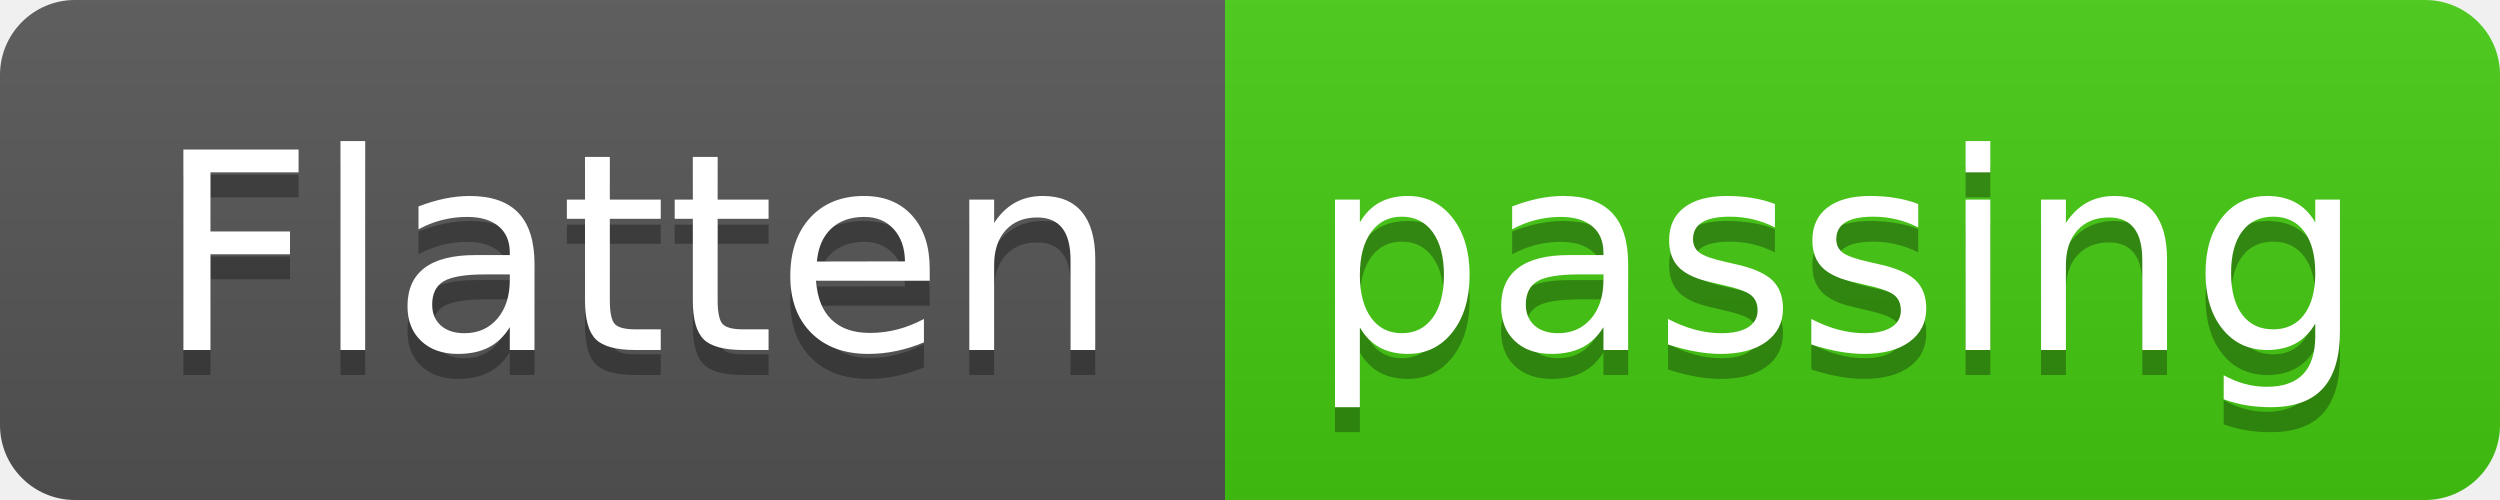
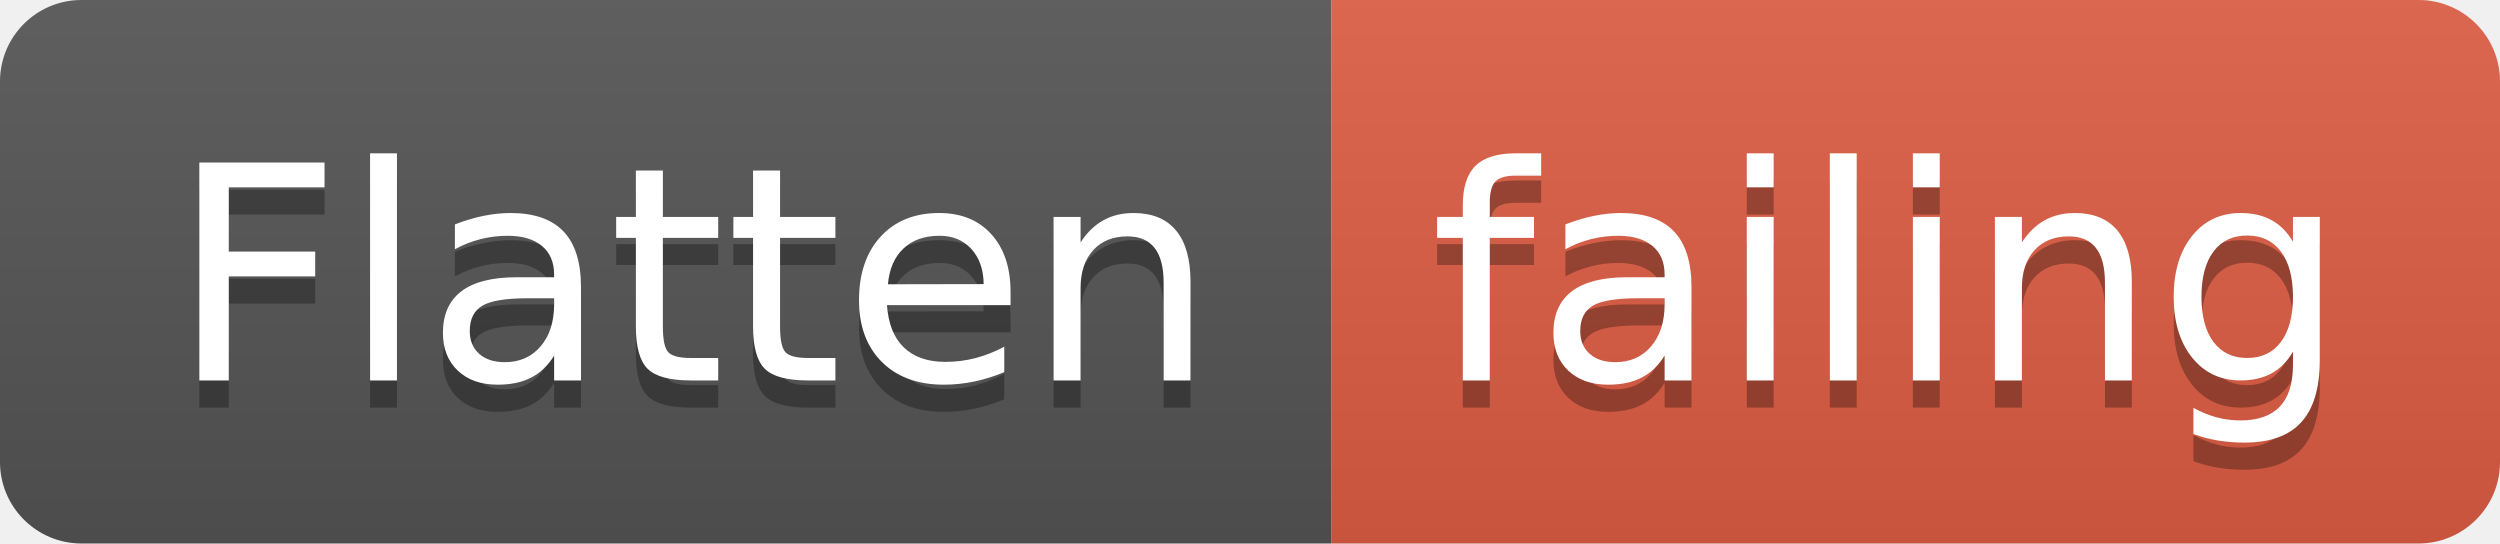
- <svg xmlns="http://www.w3.org/2000/svg" width="100" height="20">
+ <svg xmlns="http://www.w3.org/2000/svg" width="92" height="20">
  <linearGradient id="smooth" x2="0" y2="100%">
    <stop offset="0" stop-color="#bbb" stop-opacity=".1" />
    <stop offset="1" stop-opacity=".1" />
  </linearGradient>
  <clipPath id="round">
-     <rect width="100" height="20" rx="3" fill="#fff" />
+     <rect width="92" height="20" rx="3" fill="#fff" />
  </clipPath>
  <g clip-path="url(#round)">
    <rect width="49" height="20" fill="#555" />
-     <rect x="49" width="51" height="20" fill="#4c1" />
-     <rect width="100" height="20" fill="url(#smooth)" />
+     <rect x="49" width="43" height="20" fill="#e05d44" />
+     <rect width="92" height="20" fill="url(#smooth)" />
  </g>
  <g fill="#fff" text-anchor="middle" font-family="DejaVu Sans,Verdana,Geneva,sans-serif" font-size="110">
    <text x="255" y="150" fill="#010101" fill-opacity=".3" transform="scale(0.1)" textLength="390" lengthAdjust="spacing">Flatten</text>
    <text x="255" y="140" transform="scale(0.1)" textLength="390" lengthAdjust="spacing">Flatten</text>
-     <text x="735" y="150" fill="#010101" fill-opacity=".3" transform="scale(0.1)" textLength="410" lengthAdjust="spacing">passing</text>
-     <text x="735" y="140" transform="scale(0.1)" textLength="410" lengthAdjust="spacing">passing</text>
+     <text x="695" y="150" fill="#010101" fill-opacity=".3" transform="scale(0.1)" textLength="330" lengthAdjust="spacing">failing</text>
+     <text x="695" y="140" transform="scale(0.1)" textLength="330" lengthAdjust="spacing">failing</text>
  </g>
</svg>
